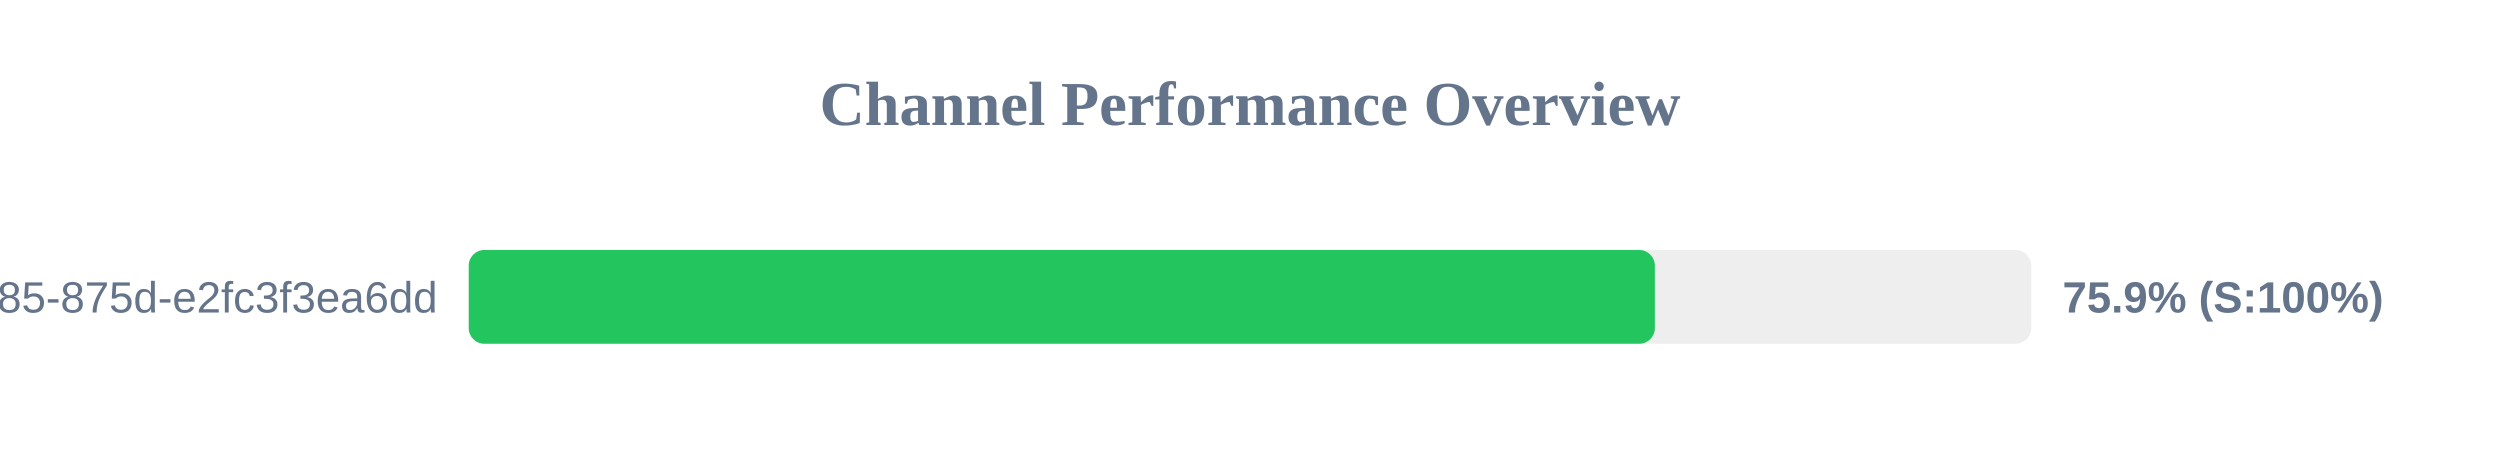
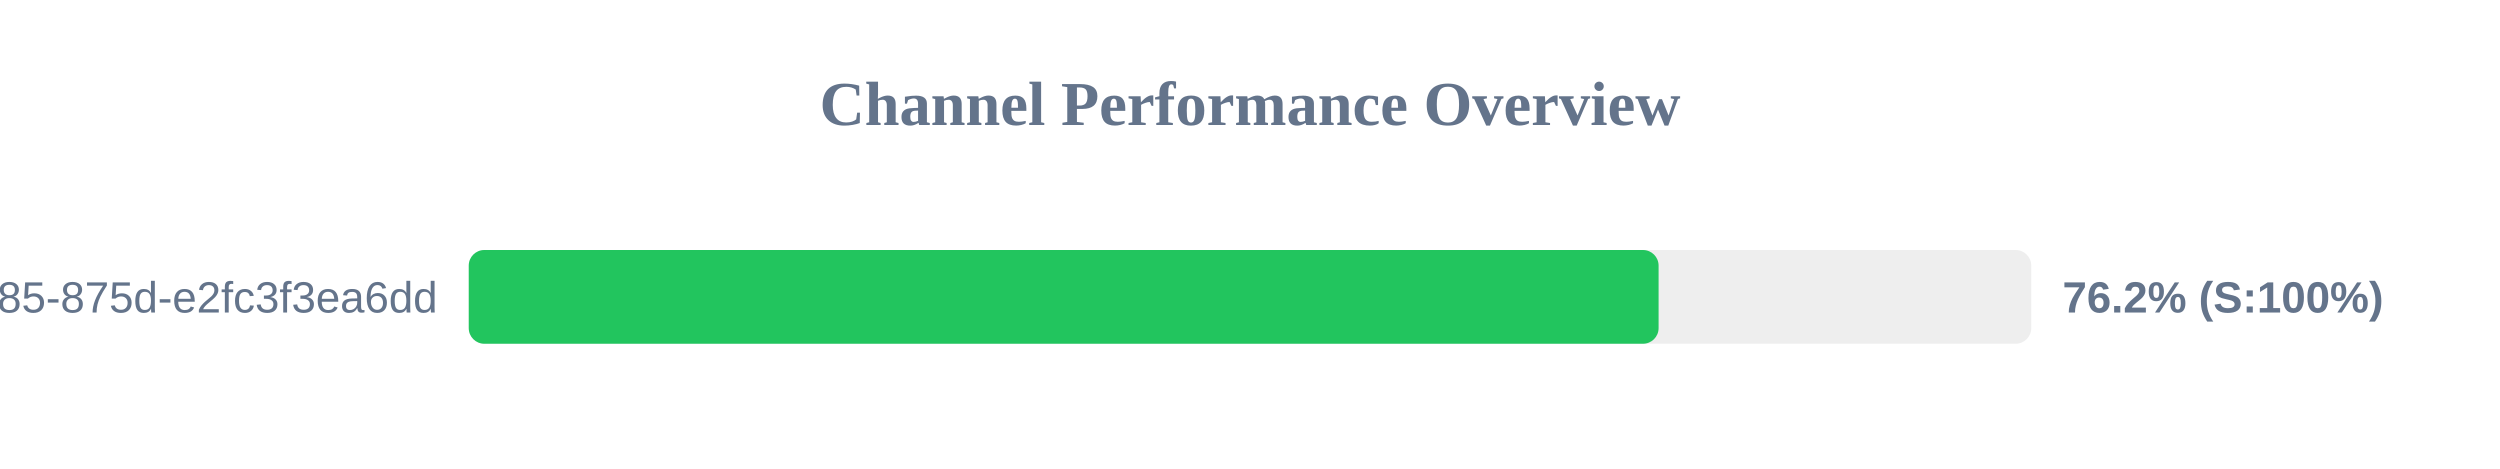
<svg xmlns="http://www.w3.org/2000/svg" width="800" height="150" version="1.1">
  <style>
        .row { font: 14px Arial; fill: #64748b; }
        .score { font: bold 14px Arial; fill: #64748b; }
    </style>
  <text x="400" y="40" text-anchor="middle" font-size="20px" font-weight="bold" fill="#64748b">Channel Performance Overview</text>
  <rect x="150" y="80" width="500" height="30" fill="#eee" rx="5" />
-   <rect x="150" y="80" width="379.55" height="30" fill="#22c55e" rx="5" />
+   <rect x="150" y="80" width="380.75" height="30" fill="#22c55e" rx="5" />
  <text x="140" y="100" text-anchor="end" class="row">?uuid=1045aedf-053c-4585-875d-e2fc3f3ea6dd</text>
-   <text x="660" y="100" text-anchor="start" class="score">75.9% (S:100%)</text>
+   <text x="660" y="100" text-anchor="start" class="score">76.2% (S:100%)</text>
</svg>
